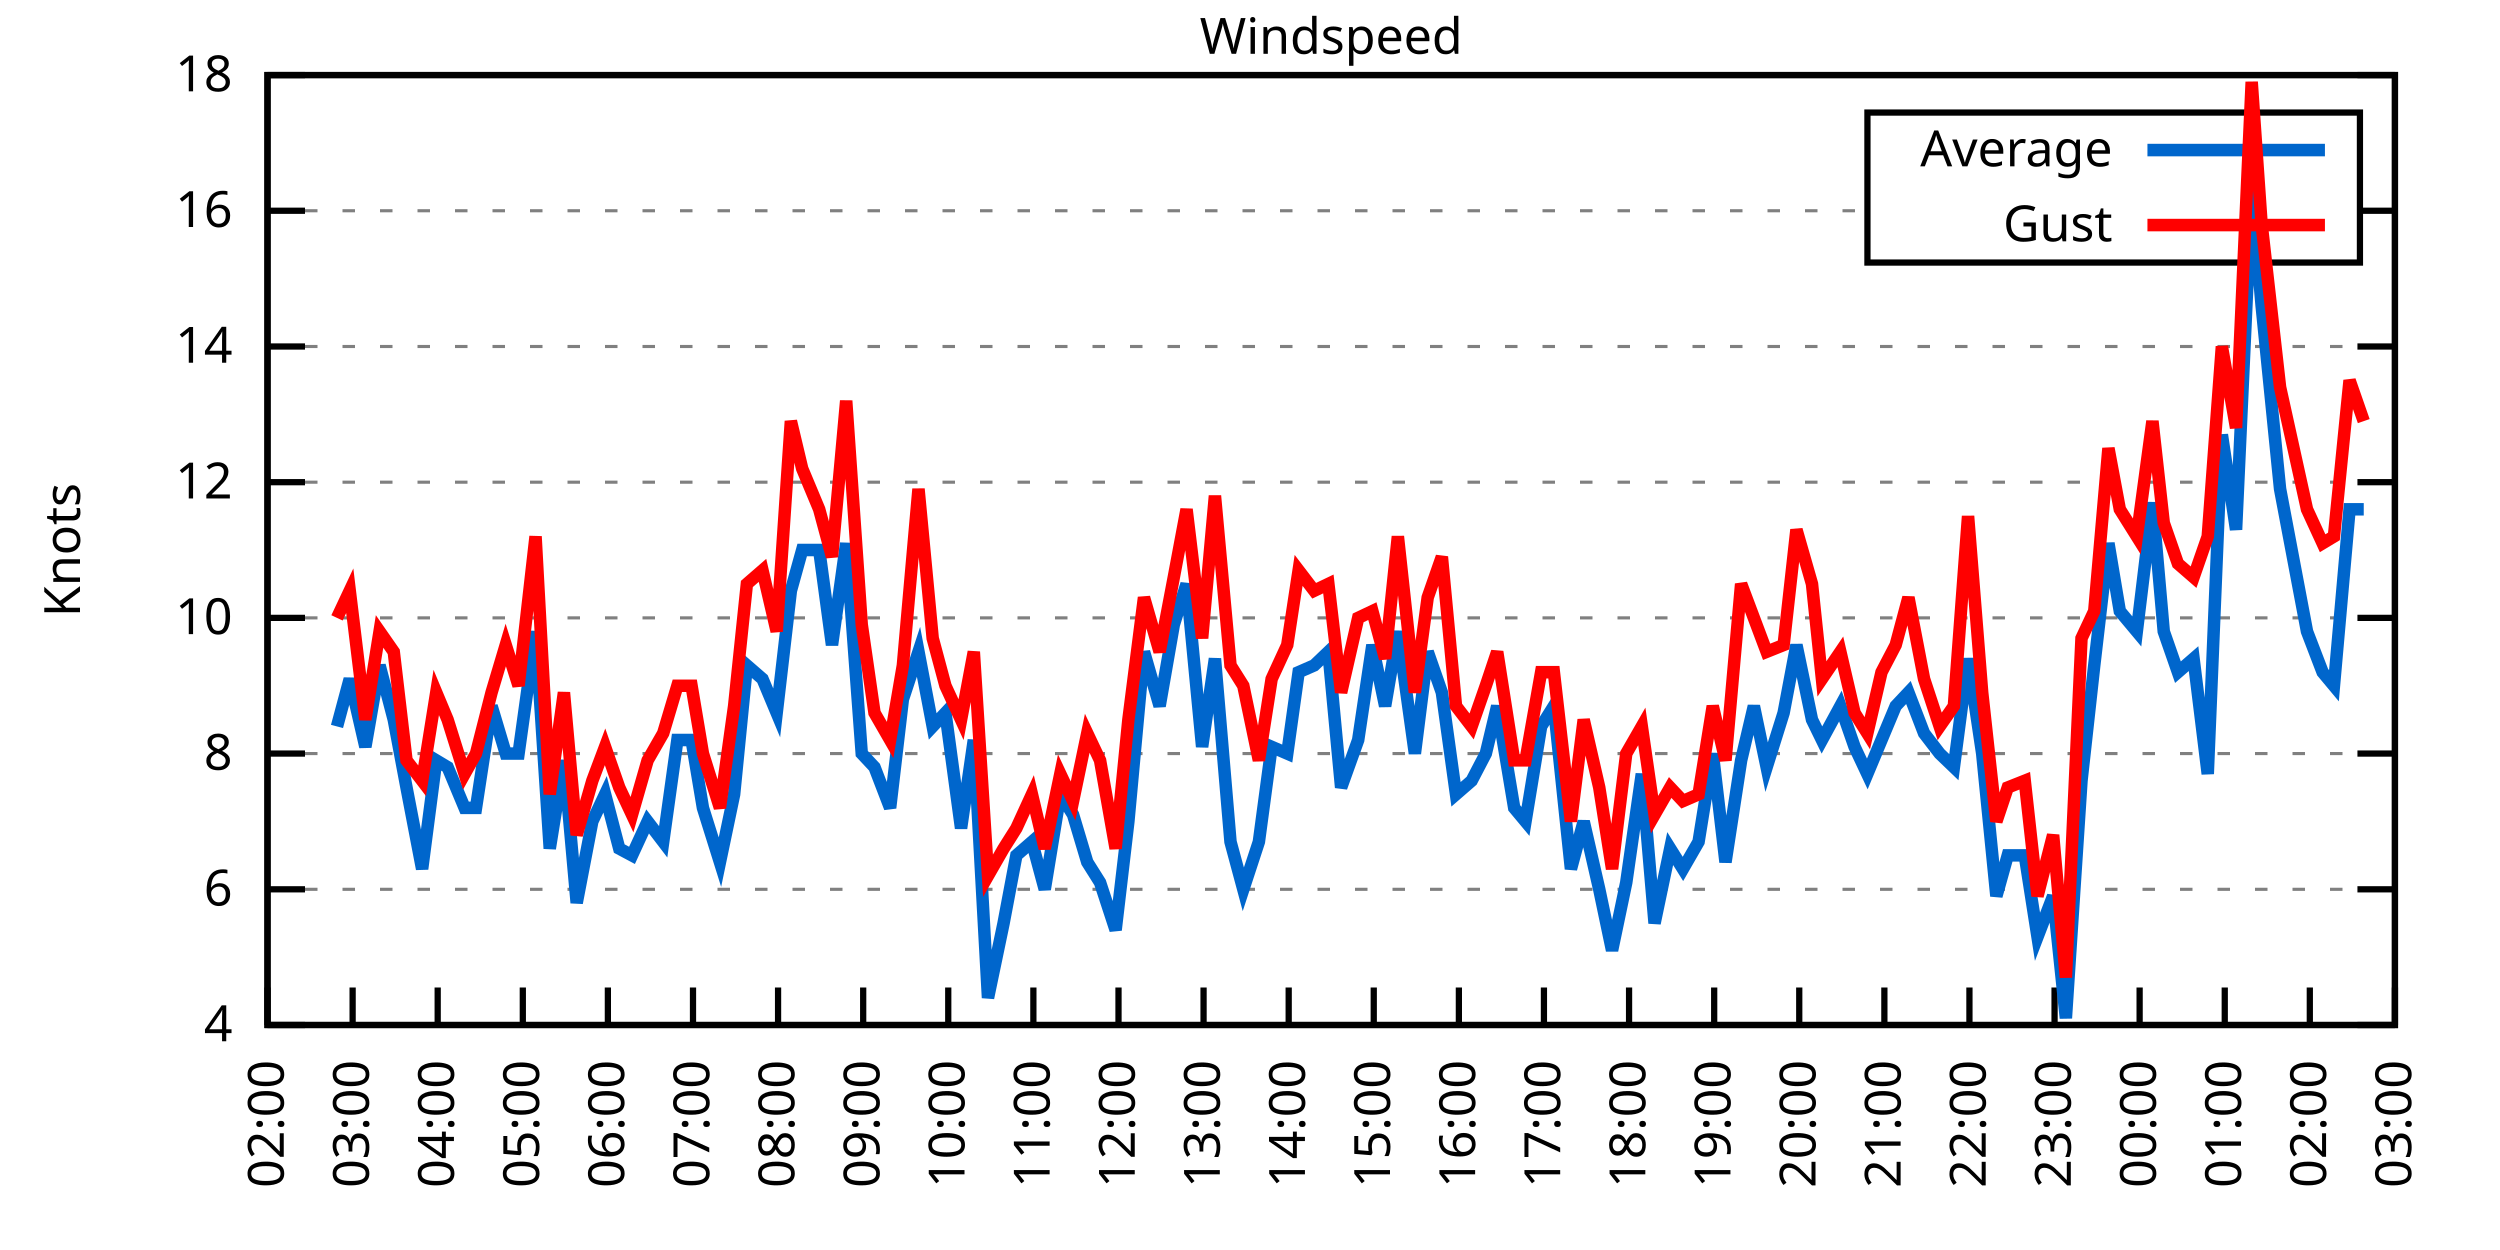
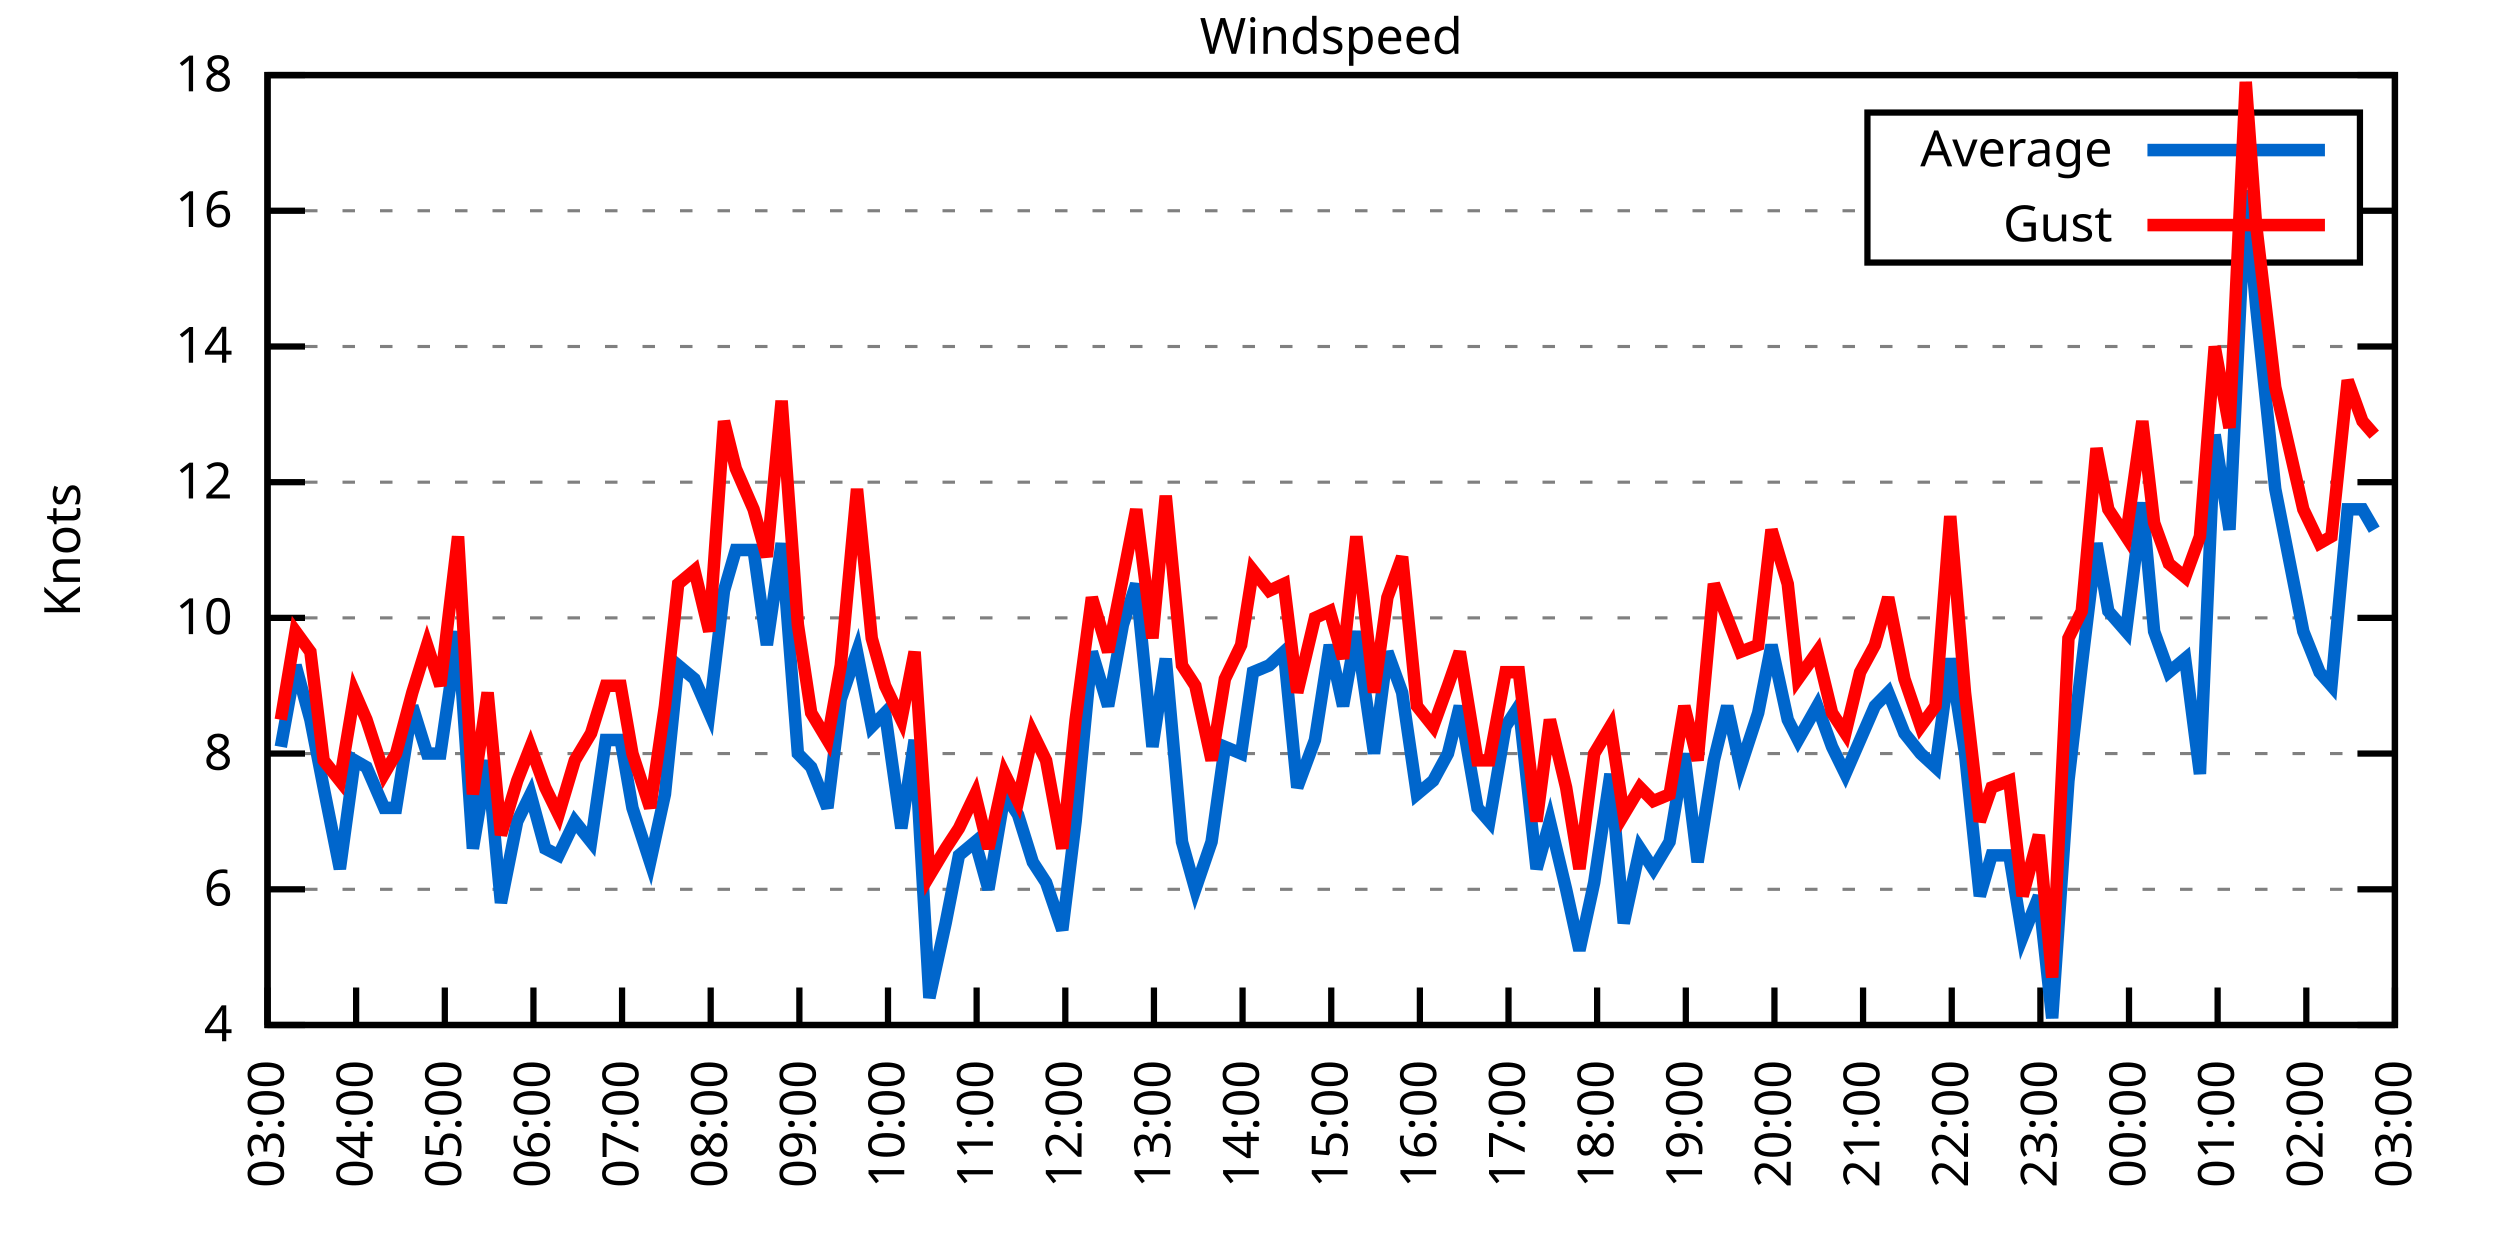
<svg xmlns="http://www.w3.org/2000/svg" xmlns:xlink="http://www.w3.org/1999/xlink" width="400" height="200" viewBox="0 0 400 200">
  <g id="gnuplot_canvas">
    <rect x="0" y="0" width="400" height="200" fill="none" />
    <defs>
      <circle id="gpDot" r="0.5" stroke-width="0.5" stroke="currentColor" />
      <path id="gpPt0" stroke-width="0.333" stroke="currentColor" d="M-1,0 h2 M0,-1 v2" />
      <path id="gpPt1" stroke-width="0.333" stroke="currentColor" d="M-1,-1 L1,1 M1,-1 L-1,1" />
      <path id="gpPt2" stroke-width="0.333" stroke="currentColor" d="M-1,0 L1,0 M0,-1 L0,1 M-1,-1 L1,1 M-1,1 L1,-1" />
      <rect id="gpPt3" stroke-width="0.333" stroke="currentColor" x="-1" y="-1" width="2" height="2" />
      <rect id="gpPt4" stroke-width="0.333" stroke="currentColor" fill="currentColor" x="-1" y="-1" width="2" height="2" />
      <circle id="gpPt5" stroke-width="0.333" stroke="currentColor" cx="0" cy="0" r="1" />
      <use xlink:href="#gpPt5" id="gpPt6" fill="currentColor" stroke="none" />
      <path id="gpPt7" stroke-width="0.333" stroke="currentColor" d="M0,-1.33 L-1.33,0.67 L1.33,0.67 z" />
      <use xlink:href="#gpPt7" id="gpPt8" fill="currentColor" stroke="none" />
      <use xlink:href="#gpPt7" id="gpPt9" stroke="currentColor" transform="rotate(180)" />
      <use xlink:href="#gpPt9" id="gpPt10" fill="currentColor" stroke="none" />
      <use xlink:href="#gpPt3" id="gpPt11" stroke="currentColor" transform="rotate(45)" />
      <use xlink:href="#gpPt11" id="gpPt12" fill="currentColor" stroke="none" />
      <path id="gpPt13" stroke-width="0.333" stroke="currentColor" d="M0,1.330 L1.265,0.411 L0.782,-1.067 L-0.782,-1.076 L-1.265,0.411 z" />
      <use xlink:href="#gpPt13" id="gpPt14" fill="currentColor" stroke="none" />
      <filter id="textbox" filterUnits="objectBoundingBox" x="0" y="0" height="1" width="1">
        <feFlood flood-color="white" flood-opacity="1" result="bgnd" />
        <feComposite in="SourceGraphic" in2="bgnd" operator="atop" />
      </filter>
      <filter id="greybox" filterUnits="objectBoundingBox" x="0" y="0" height="1" width="1">
        <feFlood flood-color="lightgrey" flood-opacity="1" result="grey" />
        <feComposite in="SourceGraphic" in2="grey" operator="atop" />
      </filter>
    </defs>
    <g fill="none" color="white" stroke="currentColor" stroke-width="1.00" stroke-linecap="butt" stroke-linejoin="miter">
</g>
    <g fill="none" color="black" stroke="currentColor" stroke-width="1.00" stroke-linecap="butt" stroke-linejoin="miter">
      <g stroke="none" shape-rendering="crispEdges">
        <polygon fill="rgb(255, 255, 255)" points="42.80,164.00 383.18,164.00 383.18,12.02 42.80,12.02 " />
      </g>
    </g>
    <g fill="none" color="black" stroke="currentColor" stroke-width="1.00" stroke-linecap="butt" stroke-linejoin="miter">
</g>
    <g fill="none" color="black" stroke="black" stroke-width="0.50" stroke-linecap="butt" stroke-linejoin="miter">
</g>
    <g fill="none" color="gray" stroke="currentColor" stroke-width="0.50" stroke-linecap="butt" stroke-linejoin="miter">
      <path stroke="gray" stroke-dasharray="2,4" class="gridline" d="M42.80,164.00 L383.19,164.00  " />
    </g>
    <g fill="none" color="gray" stroke="gray" stroke-width="1.00" stroke-linecap="butt" stroke-linejoin="miter">
</g>
    <g fill="none" color="black" stroke="currentColor" stroke-width="1.00" stroke-linecap="butt" stroke-linejoin="miter">
      <path stroke="black" d="M42.80,164.00 L48.80,164.00 M383.19,164.00 L377.19,164.00  " />
      <g transform="translate(37.20,166.60)" stroke="none" fill="black" font-family="Sans" font-size="8.00" text-anchor="end">
        <text>
          <tspan font-family="Sans"> 4</tspan>
        </text>
      </g>
    </g>
    <g fill="none" color="black" stroke="currentColor" stroke-width="1.00" stroke-linecap="butt" stroke-linejoin="miter">
</g>
    <g fill="none" color="black" stroke="black" stroke-width="0.50" stroke-linecap="butt" stroke-linejoin="miter">
</g>
    <g fill="none" color="gray" stroke="currentColor" stroke-width="0.50" stroke-linecap="butt" stroke-linejoin="miter">
      <path stroke="gray" stroke-dasharray="2,4" class="gridline" d="M42.80,142.29 L383.19,142.29  " />
    </g>
    <g fill="none" color="gray" stroke="gray" stroke-width="1.00" stroke-linecap="butt" stroke-linejoin="miter">
</g>
    <g fill="none" color="black" stroke="currentColor" stroke-width="1.00" stroke-linecap="butt" stroke-linejoin="miter">
      <path stroke="black" d="M42.80,142.29 L48.80,142.29 M383.19,142.29 L377.19,142.29  " />
      <g transform="translate(37.20,144.89)" stroke="none" fill="black" font-family="Sans" font-size="8.00" text-anchor="end">
        <text>
          <tspan font-family="Sans"> 6</tspan>
        </text>
      </g>
    </g>
    <g fill="none" color="black" stroke="currentColor" stroke-width="1.00" stroke-linecap="butt" stroke-linejoin="miter">
</g>
    <g fill="none" color="black" stroke="black" stroke-width="0.50" stroke-linecap="butt" stroke-linejoin="miter">
</g>
    <g fill="none" color="gray" stroke="currentColor" stroke-width="0.50" stroke-linecap="butt" stroke-linejoin="miter">
      <path stroke="gray" stroke-dasharray="2,4" class="gridline" d="M42.80,120.57 L383.19,120.57  " />
    </g>
    <g fill="none" color="gray" stroke="gray" stroke-width="1.00" stroke-linecap="butt" stroke-linejoin="miter">
</g>
    <g fill="none" color="black" stroke="currentColor" stroke-width="1.00" stroke-linecap="butt" stroke-linejoin="miter">
      <path stroke="black" d="M42.80,120.57 L48.80,120.57 M383.19,120.57 L377.19,120.57  " />
      <g transform="translate(37.20,123.17)" stroke="none" fill="black" font-family="Sans" font-size="8.00" text-anchor="end">
        <text>
          <tspan font-family="Sans"> 8</tspan>
        </text>
      </g>
    </g>
    <g fill="none" color="black" stroke="currentColor" stroke-width="1.00" stroke-linecap="butt" stroke-linejoin="miter">
</g>
    <g fill="none" color="black" stroke="black" stroke-width="0.50" stroke-linecap="butt" stroke-linejoin="miter">
</g>
    <g fill="none" color="gray" stroke="currentColor" stroke-width="0.50" stroke-linecap="butt" stroke-linejoin="miter">
      <path stroke="gray" stroke-dasharray="2,4" class="gridline" d="M42.80,98.86 L383.19,98.86  " />
    </g>
    <g fill="none" color="gray" stroke="gray" stroke-width="1.00" stroke-linecap="butt" stroke-linejoin="miter">
</g>
    <g fill="none" color="black" stroke="currentColor" stroke-width="1.00" stroke-linecap="butt" stroke-linejoin="miter">
      <path stroke="black" d="M42.80,98.86 L48.80,98.86 M383.19,98.86 L377.19,98.86  " />
      <g transform="translate(37.20,101.46)" stroke="none" fill="black" font-family="Sans" font-size="8.00" text-anchor="end">
        <text>
          <tspan font-family="Sans"> 10</tspan>
        </text>
      </g>
    </g>
    <g fill="none" color="black" stroke="currentColor" stroke-width="1.00" stroke-linecap="butt" stroke-linejoin="miter">
</g>
    <g fill="none" color="black" stroke="black" stroke-width="0.50" stroke-linecap="butt" stroke-linejoin="miter">
</g>
    <g fill="none" color="gray" stroke="currentColor" stroke-width="0.50" stroke-linecap="butt" stroke-linejoin="miter">
      <path stroke="gray" stroke-dasharray="2,4" class="gridline" d="M42.80,77.15 L383.19,77.15  " />
    </g>
    <g fill="none" color="gray" stroke="gray" stroke-width="1.00" stroke-linecap="butt" stroke-linejoin="miter">
</g>
    <g fill="none" color="black" stroke="currentColor" stroke-width="1.00" stroke-linecap="butt" stroke-linejoin="miter">
      <path stroke="black" d="M42.80,77.15 L48.80,77.15 M383.19,77.15 L377.19,77.15  " />
      <g transform="translate(37.20,79.75)" stroke="none" fill="black" font-family="Sans" font-size="8.00" text-anchor="end">
        <text>
          <tspan font-family="Sans"> 12</tspan>
        </text>
      </g>
    </g>
    <g fill="none" color="black" stroke="currentColor" stroke-width="1.00" stroke-linecap="butt" stroke-linejoin="miter">
</g>
    <g fill="none" color="black" stroke="black" stroke-width="0.50" stroke-linecap="butt" stroke-linejoin="miter">
</g>
    <g fill="none" color="gray" stroke="currentColor" stroke-width="0.50" stroke-linecap="butt" stroke-linejoin="miter">
      <path stroke="gray" stroke-dasharray="2,4" class="gridline" d="M42.80,55.44 L383.19,55.44  " />
    </g>
    <g fill="none" color="gray" stroke="gray" stroke-width="1.00" stroke-linecap="butt" stroke-linejoin="miter">
</g>
    <g fill="none" color="black" stroke="currentColor" stroke-width="1.00" stroke-linecap="butt" stroke-linejoin="miter">
      <path stroke="black" d="M42.80,55.44 L48.80,55.44 M383.19,55.44 L377.19,55.44  " />
      <g transform="translate(37.20,58.04)" stroke="none" fill="black" font-family="Sans" font-size="8.00" text-anchor="end">
        <text>
          <tspan font-family="Sans"> 14</tspan>
        </text>
      </g>
    </g>
    <g fill="none" color="black" stroke="currentColor" stroke-width="1.00" stroke-linecap="butt" stroke-linejoin="miter">
</g>
    <g fill="none" color="black" stroke="black" stroke-width="0.50" stroke-linecap="butt" stroke-linejoin="miter">
</g>
    <g fill="none" color="gray" stroke="currentColor" stroke-width="0.50" stroke-linecap="butt" stroke-linejoin="miter">
      <path stroke="gray" stroke-dasharray="2,4" class="gridline" d="M42.80,33.72 L298.79,33.72 M377.59,33.72 L383.19,33.72  " />
    </g>
    <g fill="none" color="gray" stroke="gray" stroke-width="1.00" stroke-linecap="butt" stroke-linejoin="miter">
</g>
    <g fill="none" color="black" stroke="currentColor" stroke-width="1.00" stroke-linecap="butt" stroke-linejoin="miter">
      <path stroke="black" d="M42.80,33.72 L48.80,33.72 M383.19,33.72 L377.19,33.72  " />
      <g transform="translate(37.20,36.32)" stroke="none" fill="black" font-family="Sans" font-size="8.00" text-anchor="end">
        <text>
          <tspan font-family="Sans"> 16</tspan>
        </text>
      </g>
    </g>
    <g fill="none" color="black" stroke="currentColor" stroke-width="1.00" stroke-linecap="butt" stroke-linejoin="miter">
</g>
    <g fill="none" color="black" stroke="black" stroke-width="0.50" stroke-linecap="butt" stroke-linejoin="miter">
</g>
    <g fill="none" color="gray" stroke="currentColor" stroke-width="0.50" stroke-linecap="butt" stroke-linejoin="miter">
      <path stroke="gray" stroke-dasharray="2,4" class="gridline" d="M42.80,12.01 L383.19,12.01  " />
    </g>
    <g fill="none" color="gray" stroke="gray" stroke-width="1.00" stroke-linecap="butt" stroke-linejoin="miter">
</g>
    <g fill="none" color="black" stroke="currentColor" stroke-width="1.00" stroke-linecap="butt" stroke-linejoin="miter">
      <path stroke="black" d="M42.80,12.01 L48.80,12.01 M383.19,12.01 L377.19,12.01  " />
      <g transform="translate(37.20,14.61)" stroke="none" fill="black" font-family="Sans" font-size="8.00" text-anchor="end">
        <text>
          <tspan font-family="Sans"> 18</tspan>
        </text>
      </g>
    </g>
    <g fill="none" color="black" stroke="currentColor" stroke-width="1.00" stroke-linecap="butt" stroke-linejoin="miter">
      <path stroke="black" d="M42.80,164.00 L42.80,158.00  " />
      <g transform="translate(45.40,169.60) rotate(270.00)" stroke="none" fill="black" font-family="Sans" font-size="8.00" text-anchor="end">
        <text>
-           <tspan font-family="Sans">02:00</tspan>
-         </text>
-       </g>
-     </g>
-     <g fill="none" color="black" stroke="currentColor" stroke-width="1.00" stroke-linecap="butt" stroke-linejoin="miter">
-       <path stroke="black" d="M56.42,164.00 L56.42,158.00  " />
-       <g transform="translate(59.02,169.60) rotate(270.00)" stroke="none" fill="black" font-family="Sans" font-size="8.00" text-anchor="end">
-         <text>
          <tspan font-family="Sans">03:00</tspan>
        </text>
      </g>
    </g>
    <g fill="none" color="black" stroke="currentColor" stroke-width="1.00" stroke-linecap="butt" stroke-linejoin="miter">
-       <path stroke="black" d="M70.03,164.00 L70.03,158.00  " />
-       <g transform="translate(72.63,169.60) rotate(270.00)" stroke="none" fill="black" font-family="Sans" font-size="8.00" text-anchor="end">
+       <path stroke="black" d="M56.98,164.00 L56.98,158.00  " />
+       <g transform="translate(59.58,169.60) rotate(270.00)" stroke="none" fill="black" font-family="Sans" font-size="8.00" text-anchor="end">
        <text>
          <tspan font-family="Sans">04:00</tspan>
        </text>
      </g>
    </g>
    <g fill="none" color="black" stroke="currentColor" stroke-width="1.00" stroke-linecap="butt" stroke-linejoin="miter">
-       <path stroke="black" d="M83.65,164.00 L83.65,158.00  " />
-       <g transform="translate(86.25,169.60) rotate(270.00)" stroke="none" fill="black" font-family="Sans" font-size="8.00" text-anchor="end">
+       <path stroke="black" d="M71.17,164.00 L71.17,158.00  " />
+       <g transform="translate(73.77,169.60) rotate(270.00)" stroke="none" fill="black" font-family="Sans" font-size="8.00" text-anchor="end">
        <text>
          <tspan font-family="Sans">05:00</tspan>
        </text>
      </g>
    </g>
    <g fill="none" color="black" stroke="currentColor" stroke-width="1.00" stroke-linecap="butt" stroke-linejoin="miter">
-       <path stroke="black" d="M97.26,164.00 L97.26,158.00  " />
-       <g transform="translate(99.86,169.60) rotate(270.00)" stroke="none" fill="black" font-family="Sans" font-size="8.00" text-anchor="end">
+       <path stroke="black" d="M85.35,164.00 L85.35,158.00  " />
+       <g transform="translate(87.95,169.60) rotate(270.00)" stroke="none" fill="black" font-family="Sans" font-size="8.00" text-anchor="end">
        <text>
          <tspan font-family="Sans">06:00</tspan>
        </text>
      </g>
    </g>
    <g fill="none" color="black" stroke="currentColor" stroke-width="1.00" stroke-linecap="butt" stroke-linejoin="miter">
-       <path stroke="black" d="M110.88,164.00 L110.88,158.00  " />
-       <g transform="translate(113.48,169.60) rotate(270.00)" stroke="none" fill="black" font-family="Sans" font-size="8.00" text-anchor="end">
+       <path stroke="black" d="M99.53,164.00 L99.53,158.00  " />
+       <g transform="translate(102.13,169.60) rotate(270.00)" stroke="none" fill="black" font-family="Sans" font-size="8.00" text-anchor="end">
        <text>
          <tspan font-family="Sans">07:00</tspan>
        </text>
      </g>
    </g>
    <g fill="none" color="black" stroke="currentColor" stroke-width="1.00" stroke-linecap="butt" stroke-linejoin="miter">
-       <path stroke="black" d="M124.49,164.00 L124.49,158.00  " />
-       <g transform="translate(127.09,169.60) rotate(270.00)" stroke="none" fill="black" font-family="Sans" font-size="8.00" text-anchor="end">
+       <path stroke="black" d="M113.71,164.00 L113.71,158.00  " />
+       <g transform="translate(116.31,169.60) rotate(270.00)" stroke="none" fill="black" font-family="Sans" font-size="8.00" text-anchor="end">
        <text>
          <tspan font-family="Sans">08:00</tspan>
        </text>
      </g>
    </g>
    <g fill="none" color="black" stroke="currentColor" stroke-width="1.00" stroke-linecap="butt" stroke-linejoin="miter">
-       <path stroke="black" d="M138.11,164.00 L138.11,158.00  " />
-       <g transform="translate(140.71,169.60) rotate(270.00)" stroke="none" fill="black" font-family="Sans" font-size="8.00" text-anchor="end">
+       <path stroke="black" d="M127.90,164.00 L127.90,158.00  " />
+       <g transform="translate(130.50,169.60) rotate(270.00)" stroke="none" fill="black" font-family="Sans" font-size="8.00" text-anchor="end">
        <text>
          <tspan font-family="Sans">09:00</tspan>
        </text>
      </g>
    </g>
    <g fill="none" color="black" stroke="currentColor" stroke-width="1.00" stroke-linecap="butt" stroke-linejoin="miter">
-       <path stroke="black" d="M151.72,164.00 L151.72,158.00  " />
-       <g transform="translate(154.32,169.60) rotate(270.00)" stroke="none" fill="black" font-family="Sans" font-size="8.00" text-anchor="end">
+       <path stroke="black" d="M142.08,164.00 L142.08,158.00  " />
+       <g transform="translate(144.68,169.60) rotate(270.00)" stroke="none" fill="black" font-family="Sans" font-size="8.00" text-anchor="end">
        <text>
          <tspan font-family="Sans">10:00</tspan>
        </text>
      </g>
    </g>
    <g fill="none" color="black" stroke="currentColor" stroke-width="1.00" stroke-linecap="butt" stroke-linejoin="miter">
-       <path stroke="black" d="M165.34,164.00 L165.34,158.00  " />
-       <g transform="translate(167.94,169.60) rotate(270.00)" stroke="none" fill="black" font-family="Sans" font-size="8.00" text-anchor="end">
+       <path stroke="black" d="M156.26,164.00 L156.26,158.00  " />
+       <g transform="translate(158.86,169.60) rotate(270.00)" stroke="none" fill="black" font-family="Sans" font-size="8.00" text-anchor="end">
        <text>
          <tspan font-family="Sans">11:00</tspan>
        </text>
      </g>
    </g>
    <g fill="none" color="black" stroke="currentColor" stroke-width="1.00" stroke-linecap="butt" stroke-linejoin="miter">
-       <path stroke="black" d="M178.96,164.00 L178.96,158.00  " />
-       <g transform="translate(181.56,169.60) rotate(270.00)" stroke="none" fill="black" font-family="Sans" font-size="8.00" text-anchor="end">
+       <path stroke="black" d="M170.45,164.00 L170.45,158.00  " />
+       <g transform="translate(173.05,169.60) rotate(270.00)" stroke="none" fill="black" font-family="Sans" font-size="8.00" text-anchor="end">
        <text>
          <tspan font-family="Sans">12:00</tspan>
        </text>
      </g>
    </g>
    <g fill="none" color="black" stroke="currentColor" stroke-width="1.00" stroke-linecap="butt" stroke-linejoin="miter">
-       <path stroke="black" d="M192.57,164.00 L192.57,158.00  " />
-       <g transform="translate(195.17,169.60) rotate(270.00)" stroke="none" fill="black" font-family="Sans" font-size="8.00" text-anchor="end">
+       <path stroke="black" d="M184.63,164.00 L184.63,158.00  " />
+       <g transform="translate(187.23,169.60) rotate(270.00)" stroke="none" fill="black" font-family="Sans" font-size="8.00" text-anchor="end">
        <text>
          <tspan font-family="Sans">13:00</tspan>
        </text>
      </g>
    </g>
    <g fill="none" color="black" stroke="currentColor" stroke-width="1.00" stroke-linecap="butt" stroke-linejoin="miter">
-       <path stroke="black" d="M206.19,164.00 L206.19,158.00  " />
-       <g transform="translate(208.79,169.60) rotate(270.00)" stroke="none" fill="black" font-family="Sans" font-size="8.00" text-anchor="end">
+       <path stroke="black" d="M198.81,164.00 L198.81,158.00  " />
+       <g transform="translate(201.41,169.60) rotate(270.00)" stroke="none" fill="black" font-family="Sans" font-size="8.00" text-anchor="end">
        <text>
          <tspan font-family="Sans">14:00</tspan>
        </text>
      </g>
    </g>
    <g fill="none" color="black" stroke="currentColor" stroke-width="1.00" stroke-linecap="butt" stroke-linejoin="miter">
-       <path stroke="black" d="M219.80,164.00 L219.80,158.00  " />
-       <g transform="translate(222.40,169.60) rotate(270.00)" stroke="none" fill="black" font-family="Sans" font-size="8.00" text-anchor="end">
+       <path stroke="black" d="M213.00,164.00 L213.00,158.00  " />
+       <g transform="translate(215.60,169.60) rotate(270.00)" stroke="none" fill="black" font-family="Sans" font-size="8.00" text-anchor="end">
        <text>
          <tspan font-family="Sans">15:00</tspan>
        </text>
      </g>
    </g>
    <g fill="none" color="black" stroke="currentColor" stroke-width="1.00" stroke-linecap="butt" stroke-linejoin="miter">
-       <path stroke="black" d="M233.42,164.00 L233.42,158.00  " />
-       <g transform="translate(236.02,169.60) rotate(270.00)" stroke="none" fill="black" font-family="Sans" font-size="8.00" text-anchor="end">
+       <path stroke="black" d="M227.18,164.00 L227.18,158.00  " />
+       <g transform="translate(229.78,169.60) rotate(270.00)" stroke="none" fill="black" font-family="Sans" font-size="8.00" text-anchor="end">
        <text>
          <tspan font-family="Sans">16:00</tspan>
        </text>
      </g>
    </g>
    <g fill="none" color="black" stroke="currentColor" stroke-width="1.00" stroke-linecap="butt" stroke-linejoin="miter">
-       <path stroke="black" d="M247.03,164.00 L247.03,158.00  " />
-       <g transform="translate(249.63,169.60) rotate(270.00)" stroke="none" fill="black" font-family="Sans" font-size="8.00" text-anchor="end">
+       <path stroke="black" d="M241.36,164.00 L241.36,158.00  " />
+       <g transform="translate(243.96,169.60) rotate(270.00)" stroke="none" fill="black" font-family="Sans" font-size="8.00" text-anchor="end">
        <text>
          <tspan font-family="Sans">17:00</tspan>
        </text>
      </g>
    </g>
    <g fill="none" color="black" stroke="currentColor" stroke-width="1.00" stroke-linecap="butt" stroke-linejoin="miter">
-       <path stroke="black" d="M260.65,164.00 L260.65,158.00  " />
-       <g transform="translate(263.25,169.60) rotate(270.00)" stroke="none" fill="black" font-family="Sans" font-size="8.00" text-anchor="end">
+       <path stroke="black" d="M255.54,164.00 L255.54,158.00  " />
+       <g transform="translate(258.14,169.60) rotate(270.00)" stroke="none" fill="black" font-family="Sans" font-size="8.00" text-anchor="end">
        <text>
          <tspan font-family="Sans">18:00</tspan>
        </text>
      </g>
    </g>
    <g fill="none" color="black" stroke="currentColor" stroke-width="1.00" stroke-linecap="butt" stroke-linejoin="miter">
-       <path stroke="black" d="M274.27,164.00 L274.27,158.00  " />
-       <g transform="translate(276.87,169.60) rotate(270.00)" stroke="none" fill="black" font-family="Sans" font-size="8.00" text-anchor="end">
+       <path stroke="black" d="M269.73,164.00 L269.73,158.00  " />
+       <g transform="translate(272.33,169.60) rotate(270.00)" stroke="none" fill="black" font-family="Sans" font-size="8.00" text-anchor="end">
        <text>
          <tspan font-family="Sans">19:00</tspan>
        </text>
      </g>
    </g>
    <g fill="none" color="black" stroke="currentColor" stroke-width="1.00" stroke-linecap="butt" stroke-linejoin="miter">
-       <path stroke="black" d="M287.88,164.00 L287.88,158.00  " />
-       <g transform="translate(290.48,169.60) rotate(270.00)" stroke="none" fill="black" font-family="Sans" font-size="8.00" text-anchor="end">
+       <path stroke="black" d="M283.91,164.00 L283.91,158.00  " />
+       <g transform="translate(286.51,169.60) rotate(270.00)" stroke="none" fill="black" font-family="Sans" font-size="8.00" text-anchor="end">
        <text>
          <tspan font-family="Sans">20:00</tspan>
        </text>
      </g>
    </g>
    <g fill="none" color="black" stroke="currentColor" stroke-width="1.00" stroke-linecap="butt" stroke-linejoin="miter">
-       <path stroke="black" d="M301.50,164.00 L301.50,158.00  " />
-       <g transform="translate(304.10,169.60) rotate(270.00)" stroke="none" fill="black" font-family="Sans" font-size="8.00" text-anchor="end">
+       <path stroke="black" d="M298.09,164.00 L298.09,158.00  " />
+       <g transform="translate(300.69,169.60) rotate(270.00)" stroke="none" fill="black" font-family="Sans" font-size="8.00" text-anchor="end">
        <text>
          <tspan font-family="Sans">21:00</tspan>
        </text>
      </g>
    </g>
    <g fill="none" color="black" stroke="currentColor" stroke-width="1.00" stroke-linecap="butt" stroke-linejoin="miter">
-       <path stroke="black" d="M315.11,164.00 L315.11,158.00  " />
-       <g transform="translate(317.71,169.60) rotate(270.00)" stroke="none" fill="black" font-family="Sans" font-size="8.00" text-anchor="end">
+       <path stroke="black" d="M312.28,164.00 L312.28,158.00  " />
+       <g transform="translate(314.88,169.60) rotate(270.00)" stroke="none" fill="black" font-family="Sans" font-size="8.00" text-anchor="end">
        <text>
          <tspan font-family="Sans">22:00</tspan>
        </text>
      </g>
    </g>
    <g fill="none" color="black" stroke="currentColor" stroke-width="1.00" stroke-linecap="butt" stroke-linejoin="miter">
-       <path stroke="black" d="M328.73,164.00 L328.73,158.00  " />
-       <g transform="translate(331.33,169.60) rotate(270.00)" stroke="none" fill="black" font-family="Sans" font-size="8.00" text-anchor="end">
+       <path stroke="black" d="M326.46,164.00 L326.46,158.00  " />
+       <g transform="translate(329.06,169.60) rotate(270.00)" stroke="none" fill="black" font-family="Sans" font-size="8.00" text-anchor="end">
        <text>
          <tspan font-family="Sans">23:00</tspan>
        </text>
      </g>
    </g>
    <g fill="none" color="black" stroke="currentColor" stroke-width="1.00" stroke-linecap="butt" stroke-linejoin="miter">
-       <path stroke="black" d="M342.34,164.00 L342.34,158.00  " />
-       <g transform="translate(344.94,169.60) rotate(270.00)" stroke="none" fill="black" font-family="Sans" font-size="8.00" text-anchor="end">
+       <path stroke="black" d="M340.64,164.00 L340.64,158.00  " />
+       <g transform="translate(343.24,169.60) rotate(270.00)" stroke="none" fill="black" font-family="Sans" font-size="8.00" text-anchor="end">
        <text>
          <tspan font-family="Sans">00:00</tspan>
        </text>
      </g>
    </g>
    <g fill="none" color="black" stroke="currentColor" stroke-width="1.00" stroke-linecap="butt" stroke-linejoin="miter">
-       <path stroke="black" d="M355.96,164.00 L355.96,158.00  " />
-       <g transform="translate(358.56,169.60) rotate(270.00)" stroke="none" fill="black" font-family="Sans" font-size="8.00" text-anchor="end">
+       <path stroke="black" d="M354.82,164.00 L354.82,158.00  " />
+       <g transform="translate(357.42,169.60) rotate(270.00)" stroke="none" fill="black" font-family="Sans" font-size="8.00" text-anchor="end">
        <text>
          <tspan font-family="Sans">01:00</tspan>
        </text>
      </g>
    </g>
    <g fill="none" color="black" stroke="currentColor" stroke-width="1.00" stroke-linecap="butt" stroke-linejoin="miter">
-       <path stroke="black" d="M369.57,164.00 L369.57,158.00  " />
-       <g transform="translate(372.17,169.60) rotate(270.00)" stroke="none" fill="black" font-family="Sans" font-size="8.00" text-anchor="end">
+       <path stroke="black" d="M369.01,164.00 L369.01,158.00  " />
+       <g transform="translate(371.61,169.60) rotate(270.00)" stroke="none" fill="black" font-family="Sans" font-size="8.00" text-anchor="end">
        <text>
          <tspan font-family="Sans">02:00</tspan>
        </text>
      </g>
    </g>
    <g fill="none" color="black" stroke="currentColor" stroke-width="1.00" stroke-linecap="butt" stroke-linejoin="miter">
      <path stroke="black" d="M383.19,164.00 L383.19,158.00  " />
      <g transform="translate(385.79,169.60) rotate(270.00)" stroke="none" fill="black" font-family="Sans" font-size="8.00" text-anchor="end">
        <text>
          <tspan font-family="Sans">03:00</tspan>
        </text>
      </g>
    </g>
    <g fill="none" color="black" stroke="currentColor" stroke-width="1.00" stroke-linecap="butt" stroke-linejoin="miter">
</g>
    <g fill="none" color="black" stroke="currentColor" stroke-width="1.00" stroke-linecap="butt" stroke-linejoin="miter">
      <path stroke="black" d="M42.80,12.01 L42.80,164.00 L383.19,164.00 L383.19,12.01 L42.80,12.01 Z  " />
    </g>
    <g fill="none" color="black" stroke="currentColor" stroke-width="1.00" stroke-linecap="butt" stroke-linejoin="miter">
</g>
    <g fill="none" color="black" stroke="currentColor" stroke-width="1.00" stroke-linecap="butt" stroke-linejoin="miter">
      <path stroke="black" d="M298.79,42.01 L298.79,18.01 L377.59,18.01 L377.59,42.01 L298.79,42.01 Z  " />
    </g>
    <g id="Windspeed_plot_1">
      <g fill="none" color="white" stroke="black" stroke-width="2.00" stroke-linecap="butt" stroke-linejoin="miter">
</g>
      <g fill="none" color="black" stroke="currentColor" stroke-width="2.00" stroke-linecap="butt" stroke-linejoin="miter">
        <g transform="translate(337.99,26.61)" stroke="none" fill="black" font-family="Sans" font-size="8.00" text-anchor="end">
          <text>
            <tspan font-family="Sans">Average</tspan>
          </text>
        </g>
      </g>
      <g fill="none" color="black" stroke="currentColor" stroke-width="2.00" stroke-linecap="butt" stroke-linejoin="miter">
-         <path stroke="rgb(  0, 102, 204)" d="M343.59,24.01 L371.99,24.01 M53.92,116.23 L55.96,108.63 L58.46,119.49 L60.73,106.46 L63.00,115.15 L65.04,126.00   L67.54,139.03 L69.80,121.66 L71.62,122.75 L74.34,129.26 L76.16,129.26 L78.65,112.97 L80.92,120.57 L82.97,120.57   L85.69,101.03 L87.96,135.77 L90.23,121.66 L92.27,144.46 L94.77,131.43 L96.81,127.09 L99.08,135.77 L101.12,136.86   L103.62,131.43 L106.11,134.69 L108.38,118.40 L110.65,118.40 L112.47,129.26 L115.19,137.94 L117.46,127.09 L119.50,106.46   L122.00,108.63 L124.27,114.06 L126.54,94.52 L128.35,88.00 L131.07,88.00 L133.12,103.20 L135.39,86.92 L137.88,120.57   L139.92,122.75 L142.42,129.26 L144.46,111.89 L146.96,104.29 L149.23,116.23 L151.27,114.06 L153.77,132.52 L155.81,118.40   L158.08,159.66 L160.57,147.72 L162.62,136.86 L165.11,134.69 L167.16,142.29 L169.65,127.09 L171.69,130.35 L173.96,137.94   L176.01,141.20 L178.50,148.80 L180.54,131.43 L183.04,104.29 L185.54,112.97 L187.81,99.95 L189.85,93.43 L192.34,119.49   L194.39,105.38 L196.88,134.69 L198.93,142.29 L201.42,134.69 L203.46,119.49 L205.96,120.57 L207.78,107.55 L210.27,106.46   L212.54,104.29 L214.58,126.00 L217.31,118.40 L219.58,103.20 L221.62,112.97 L223.66,101.03 L226.38,120.57 L228.43,104.29   L230.70,110.80 L232.96,127.09 L235.46,124.92 L237.73,120.57 L239.55,112.97 L242.27,129.26 L244.08,131.43 L246.58,116.23   L248.62,112.97 L251.35,139.03 L253.39,131.43 L255.88,142.29 L257.93,152.06 L260.20,141.20 L262.69,123.83 L264.73,147.72   L267.23,135.77 L269.27,139.03 L271.77,134.69 L274.04,120.57 L276.08,137.94 L278.58,121.66 L280.62,112.97 L282.66,122.75   L285.38,114.06 L287.43,103.20 L289.92,115.15 L291.51,118.40 L294.46,112.97 L296.73,119.49 L298.77,123.83 L301.04,118.40   L303.31,112.97 L305.35,110.80 L307.85,117.32 L310.35,120.57 L312.62,122.75 L314.89,105.38 L317.15,120.57 L319.42,143.37   L321.24,136.86 L323.96,136.86 L326.00,149.89 L328.50,143.37 L330.54,162.91 L333.04,124.92 L335.08,106.46 L337.35,86.92   L339.17,97.78 L341.89,101.03 L344.39,80.41 L346.20,101.03 L348.47,107.55 L350.97,105.38 L353.24,123.83 L355.50,69.55   L357.77,84.75 L360.27,30.47 L361.86,48.92 L364.81,78.23 L369.12,101.03 L371.62,107.55 L373.43,109.72 L375.93,81.49   L378.20,81.49  " />
+         <path stroke="rgb(  0, 102, 204)" d="M343.59,24.01 L371.99,24.01 M44.93,119.49 L47.29,106.46 L49.66,115.15 L51.78,126.00 L54.38,139.03 L56.75,121.66   L58.64,122.75 L61.47,129.26 L63.37,129.26 L65.97,112.97 L68.33,120.57 L70.46,120.57 L73.29,101.03 L75.66,135.77   L78.02,121.66 L80.15,144.46 L82.75,131.43 L84.88,127.09 L87.24,135.77 L89.37,136.86 L91.97,131.43 L94.57,134.69   L96.93,118.40 L99.30,118.40 L101.19,129.26 L104.02,137.94 L106.39,127.09 L108.51,106.46 L111.11,108.63 L113.48,114.06   L115.84,94.52 L117.73,88.00 L120.57,88.00 L122.70,103.20 L125.06,86.92 L127.66,120.57 L129.79,122.75 L132.39,129.26   L134.52,111.89 L137.12,104.29 L139.48,116.23 L141.61,114.06 L144.21,132.52 L146.34,118.40 L148.70,159.66 L151.30,147.72   L153.43,136.86 L156.03,134.69 L158.15,142.29 L160.75,127.09 L162.88,130.35 L165.25,137.94 L167.37,141.20 L169.97,148.80   L172.10,131.43 L174.70,104.29 L177.30,112.97 L179.67,99.95 L181.79,93.43 L184.39,119.49 L186.52,105.38 L189.12,134.69   L191.25,142.29 L193.85,134.69 L195.98,119.49 L198.58,120.57 L200.47,107.55 L203.07,106.46 L205.43,104.29 L207.56,126.00   L210.39,118.40 L212.76,103.20 L214.89,112.97 L217.01,101.03 L219.85,120.57 L221.98,104.29 L224.34,110.80 L226.71,127.09   L229.31,124.92 L231.67,120.57 L233.56,112.97 L236.40,129.26 L238.29,131.43 L240.89,116.23 L243.02,112.97 L245.85,139.03   L247.98,131.43 L250.58,142.29 L252.71,152.06 L255.07,141.20 L257.67,123.83 L259.80,147.72 L262.40,135.77 L264.53,139.03   L267.13,134.69 L269.49,120.57 L271.62,137.94 L274.22,121.66 L276.35,112.97 L278.47,122.75 L281.31,114.06 L283.44,103.20   L286.04,115.15 L287.69,118.40 L290.76,112.97 L293.13,119.49 L295.26,123.83 L297.62,118.40 L299.98,112.97 L302.11,110.80   L304.71,117.32 L307.31,120.57 L309.68,122.75 L312.04,105.38 L314.40,120.57 L316.77,143.37 L318.66,136.86 L321.49,136.86   L323.62,149.89 L326.22,143.37 L328.35,162.91 L330.95,124.92 L333.08,106.46 L335.44,86.92 L337.33,97.78 L340.17,101.03   L342.77,80.41 L344.66,101.03 L347.02,107.55 L349.62,105.38 L351.99,123.83 L354.35,69.55 L356.72,84.75 L359.32,30.47   L360.97,48.92 L364.04,78.23 L368.53,101.03 L371.13,107.55 L373.03,109.72 L375.63,81.49 L377.99,81.49 L379.88,84.75    " />
      </g>
    </g>
    <g id="Windspeed_plot_2">
      <g fill="none" color="black" stroke="currentColor" stroke-width="2.00" stroke-linecap="butt" stroke-linejoin="miter">
        <g transform="translate(337.99,38.61)" stroke="none" fill="black" font-family="Sans" font-size="8.00" text-anchor="end">
          <text>
            <tspan font-family="Sans">Gust</tspan>
          </text>
        </g>
      </g>
      <g fill="none" color="black" stroke="currentColor" stroke-width="2.00" stroke-linecap="butt" stroke-linejoin="miter">
-         <path stroke="rgb(255,   0,   0)" d="M343.59,36.01 L371.99,36.01 M53.92,98.86 L55.96,94.52 L58.46,115.15 L60.73,101.03 L63.00,104.29 L65.04,121.66   L67.54,124.92 L69.80,110.80 L71.62,115.15 L74.34,123.83 L76.16,120.57 L78.65,110.80 L80.92,103.20 L82.97,109.72   L85.69,85.83 L87.96,127.09 L90.23,110.80 L92.27,133.60 L94.77,124.92 L96.81,119.49 L99.08,126.00 L101.12,130.35   L103.62,121.66 L106.11,117.32 L108.38,109.72 L110.65,109.72 L112.47,120.57 L115.19,129.26 L117.46,112.97 L119.50,93.43   L122.00,91.26 L124.27,101.03 L126.54,67.38 L128.35,74.98 L131.07,81.49 L133.12,89.09 L135.39,64.12 L137.88,99.95   L139.92,114.06 L142.42,118.40 L144.46,106.46 L146.96,78.23 L149.23,102.12 L151.27,109.72 L153.77,115.15 L155.81,104.29   L158.08,140.12 L160.57,135.77 L162.62,132.52 L165.11,127.09 L167.16,135.77 L169.65,123.83 L171.69,128.17 L173.96,117.32   L176.01,121.66 L178.50,135.77 L180.54,115.15 L183.04,95.60 L185.54,104.29 L187.81,92.35 L189.85,81.49 L192.34,102.12   L194.39,79.32 L196.88,106.46 L198.93,109.72 L201.42,121.66 L203.46,108.63 L205.96,103.20 L207.78,91.26 L210.27,94.52   L212.54,93.43 L214.58,110.80 L217.31,98.86 L219.58,97.78 L221.62,105.38 L223.66,85.83 L226.38,110.80 L228.43,95.60   L230.70,89.09 L232.96,112.97 L235.46,116.23 L237.73,109.72 L239.55,104.29 L242.27,121.66 L244.08,121.66 L246.58,107.55   L248.62,107.55 L251.35,131.43 L253.39,115.15 L255.88,126.00 L257.93,139.03 L260.20,120.57 L262.69,116.23 L264.73,130.35   L267.23,126.00 L269.27,128.17 L271.77,127.09 L274.04,112.97 L276.08,121.66 L278.58,93.43 L280.62,98.86 L282.66,104.29   L285.38,103.20 L287.43,84.75 L289.92,93.43 L291.51,108.63 L294.46,104.29 L296.73,114.06 L298.77,117.32 L301.04,107.55   L303.31,103.20 L305.35,95.60 L307.85,108.63 L310.35,116.23 L312.62,112.97 L314.89,82.58 L317.15,110.80 L319.42,131.43   L321.24,126.00 L323.96,124.92 L326.00,143.37 L328.50,133.60 L330.54,156.40 L333.04,102.12 L335.08,97.78 L337.35,71.72   L339.17,81.49 L341.89,85.83 L344.39,67.38 L346.20,83.66 L348.47,90.18 L350.97,92.35 L353.24,85.83 L355.50,55.44   L357.77,68.46 L360.27,13.10 L361.86,35.89 L364.81,61.95 L369.12,81.49 L371.62,86.92 L373.43,85.83 L375.93,60.86   L378.20,67.38  " />
+         <path stroke="rgb(255,   0,   0)" d="M343.59,36.01 L371.99,36.01 M44.93,115.15 L47.29,101.03 L49.66,104.29 L51.78,121.66 L54.38,124.92 L56.75,110.80   L58.64,115.15 L61.47,123.83 L63.37,120.57 L65.97,110.80 L68.33,103.20 L70.46,109.72 L73.29,85.83 L75.66,127.09   L78.02,110.80 L80.15,133.60 L82.75,124.92 L84.88,119.49 L87.24,126.00 L89.37,130.35 L91.97,121.66 L94.57,117.32   L96.93,109.72 L99.30,109.72 L101.19,120.57 L104.02,129.26 L106.39,112.97 L108.51,93.43 L111.11,91.26 L113.48,101.03   L115.84,67.38 L117.73,74.98 L120.57,81.49 L122.70,89.09 L125.06,64.12 L127.66,99.95 L129.79,114.06 L132.39,118.40   L134.52,106.46 L137.12,78.23 L139.48,102.12 L141.61,109.72 L144.21,115.15 L146.34,104.29 L148.70,140.12 L151.30,135.77   L153.43,132.52 L156.03,127.09 L158.15,135.77 L160.75,123.83 L162.88,128.17 L165.25,117.32 L167.37,121.66 L169.97,135.77   L172.10,115.15 L174.70,95.60 L177.30,104.29 L179.67,92.35 L181.79,81.49 L184.39,102.12 L186.52,79.32 L189.12,106.46   L191.25,109.72 L193.85,121.66 L195.98,108.63 L198.58,103.20 L200.47,91.26 L203.07,94.52 L205.43,93.43 L207.56,110.80   L210.39,98.86 L212.76,97.78 L214.89,105.38 L217.01,85.83 L219.85,110.80 L221.98,95.60 L224.34,89.09 L226.71,112.97   L229.31,116.23 L231.67,109.72 L233.56,104.29 L236.40,121.66 L238.29,121.66 L240.89,107.55 L243.02,107.55 L245.85,131.43   L247.98,115.15 L250.58,126.00 L252.71,139.03 L255.07,120.57 L257.67,116.23 L259.80,130.35 L262.40,126.00 L264.53,128.17   L267.13,127.09 L269.49,112.97 L271.62,121.66 L274.22,93.43 L276.35,98.86 L278.47,104.29 L281.31,103.20 L283.44,84.75   L286.04,93.43 L287.69,108.63 L290.76,104.29 L293.13,114.06 L295.26,117.32 L297.62,107.55 L299.98,103.20 L302.11,95.60   L304.71,108.63 L307.31,116.23 L309.68,112.97 L312.04,82.58 L314.40,110.80 L316.77,131.43 L318.66,126.00 L321.49,124.92   L323.62,143.37 L326.22,133.60 L328.35,156.40 L330.95,102.12 L333.08,97.78 L335.44,71.72 L337.33,81.49 L340.17,85.83   L342.77,67.38 L344.66,83.66 L347.02,90.18 L349.62,92.35 L351.99,85.83 L354.35,55.44 L356.72,68.46 L359.32,13.10   L360.97,35.89 L364.04,61.95 L368.53,81.49 L371.13,86.92 L373.03,85.83 L375.63,60.86 L377.99,67.38 L379.88,69.55    " />
      </g>
    </g>
    <g fill="none" color="black" stroke="currentColor" stroke-width="2.00" stroke-linecap="butt" stroke-linejoin="miter">
</g>
    <g fill="none" color="black" stroke="black" stroke-width="1.00" stroke-linecap="butt" stroke-linejoin="miter">
</g>
    <g fill="none" color="black" stroke="currentColor" stroke-width="1.00" stroke-linecap="butt" stroke-linejoin="miter">
      <path stroke="black" d="M42.80,12.01 L42.80,164.00 L383.19,164.00 L383.19,12.01 L42.80,12.01 Z  " />
      <g transform="translate(12.80,88.01) rotate(270.00)" stroke="none" fill="black" font-family="Sans" font-size="8.00" text-anchor="middle">
        <text>
          <tspan font-family="Sans">Knots</tspan>
        </text>
      </g>
    </g>
    <g fill="none" color="black" stroke="currentColor" stroke-width="1.00" stroke-linecap="butt" stroke-linejoin="miter">
</g>
    <g fill="none" color="black" stroke="currentColor" stroke-width="1.00" stroke-linecap="butt" stroke-linejoin="miter">
      <g transform="translate(212.99,8.61)" stroke="none" fill="black" font-family="Sans" font-size="8.00" text-anchor="middle">
        <text>
          <tspan font-family="Sans">Windspeed</tspan>
        </text>
      </g>
    </g>
    <g fill="none" color="black" stroke="currentColor" stroke-width="1.00" stroke-linecap="butt" stroke-linejoin="miter">
</g>
  </g>
</svg>
